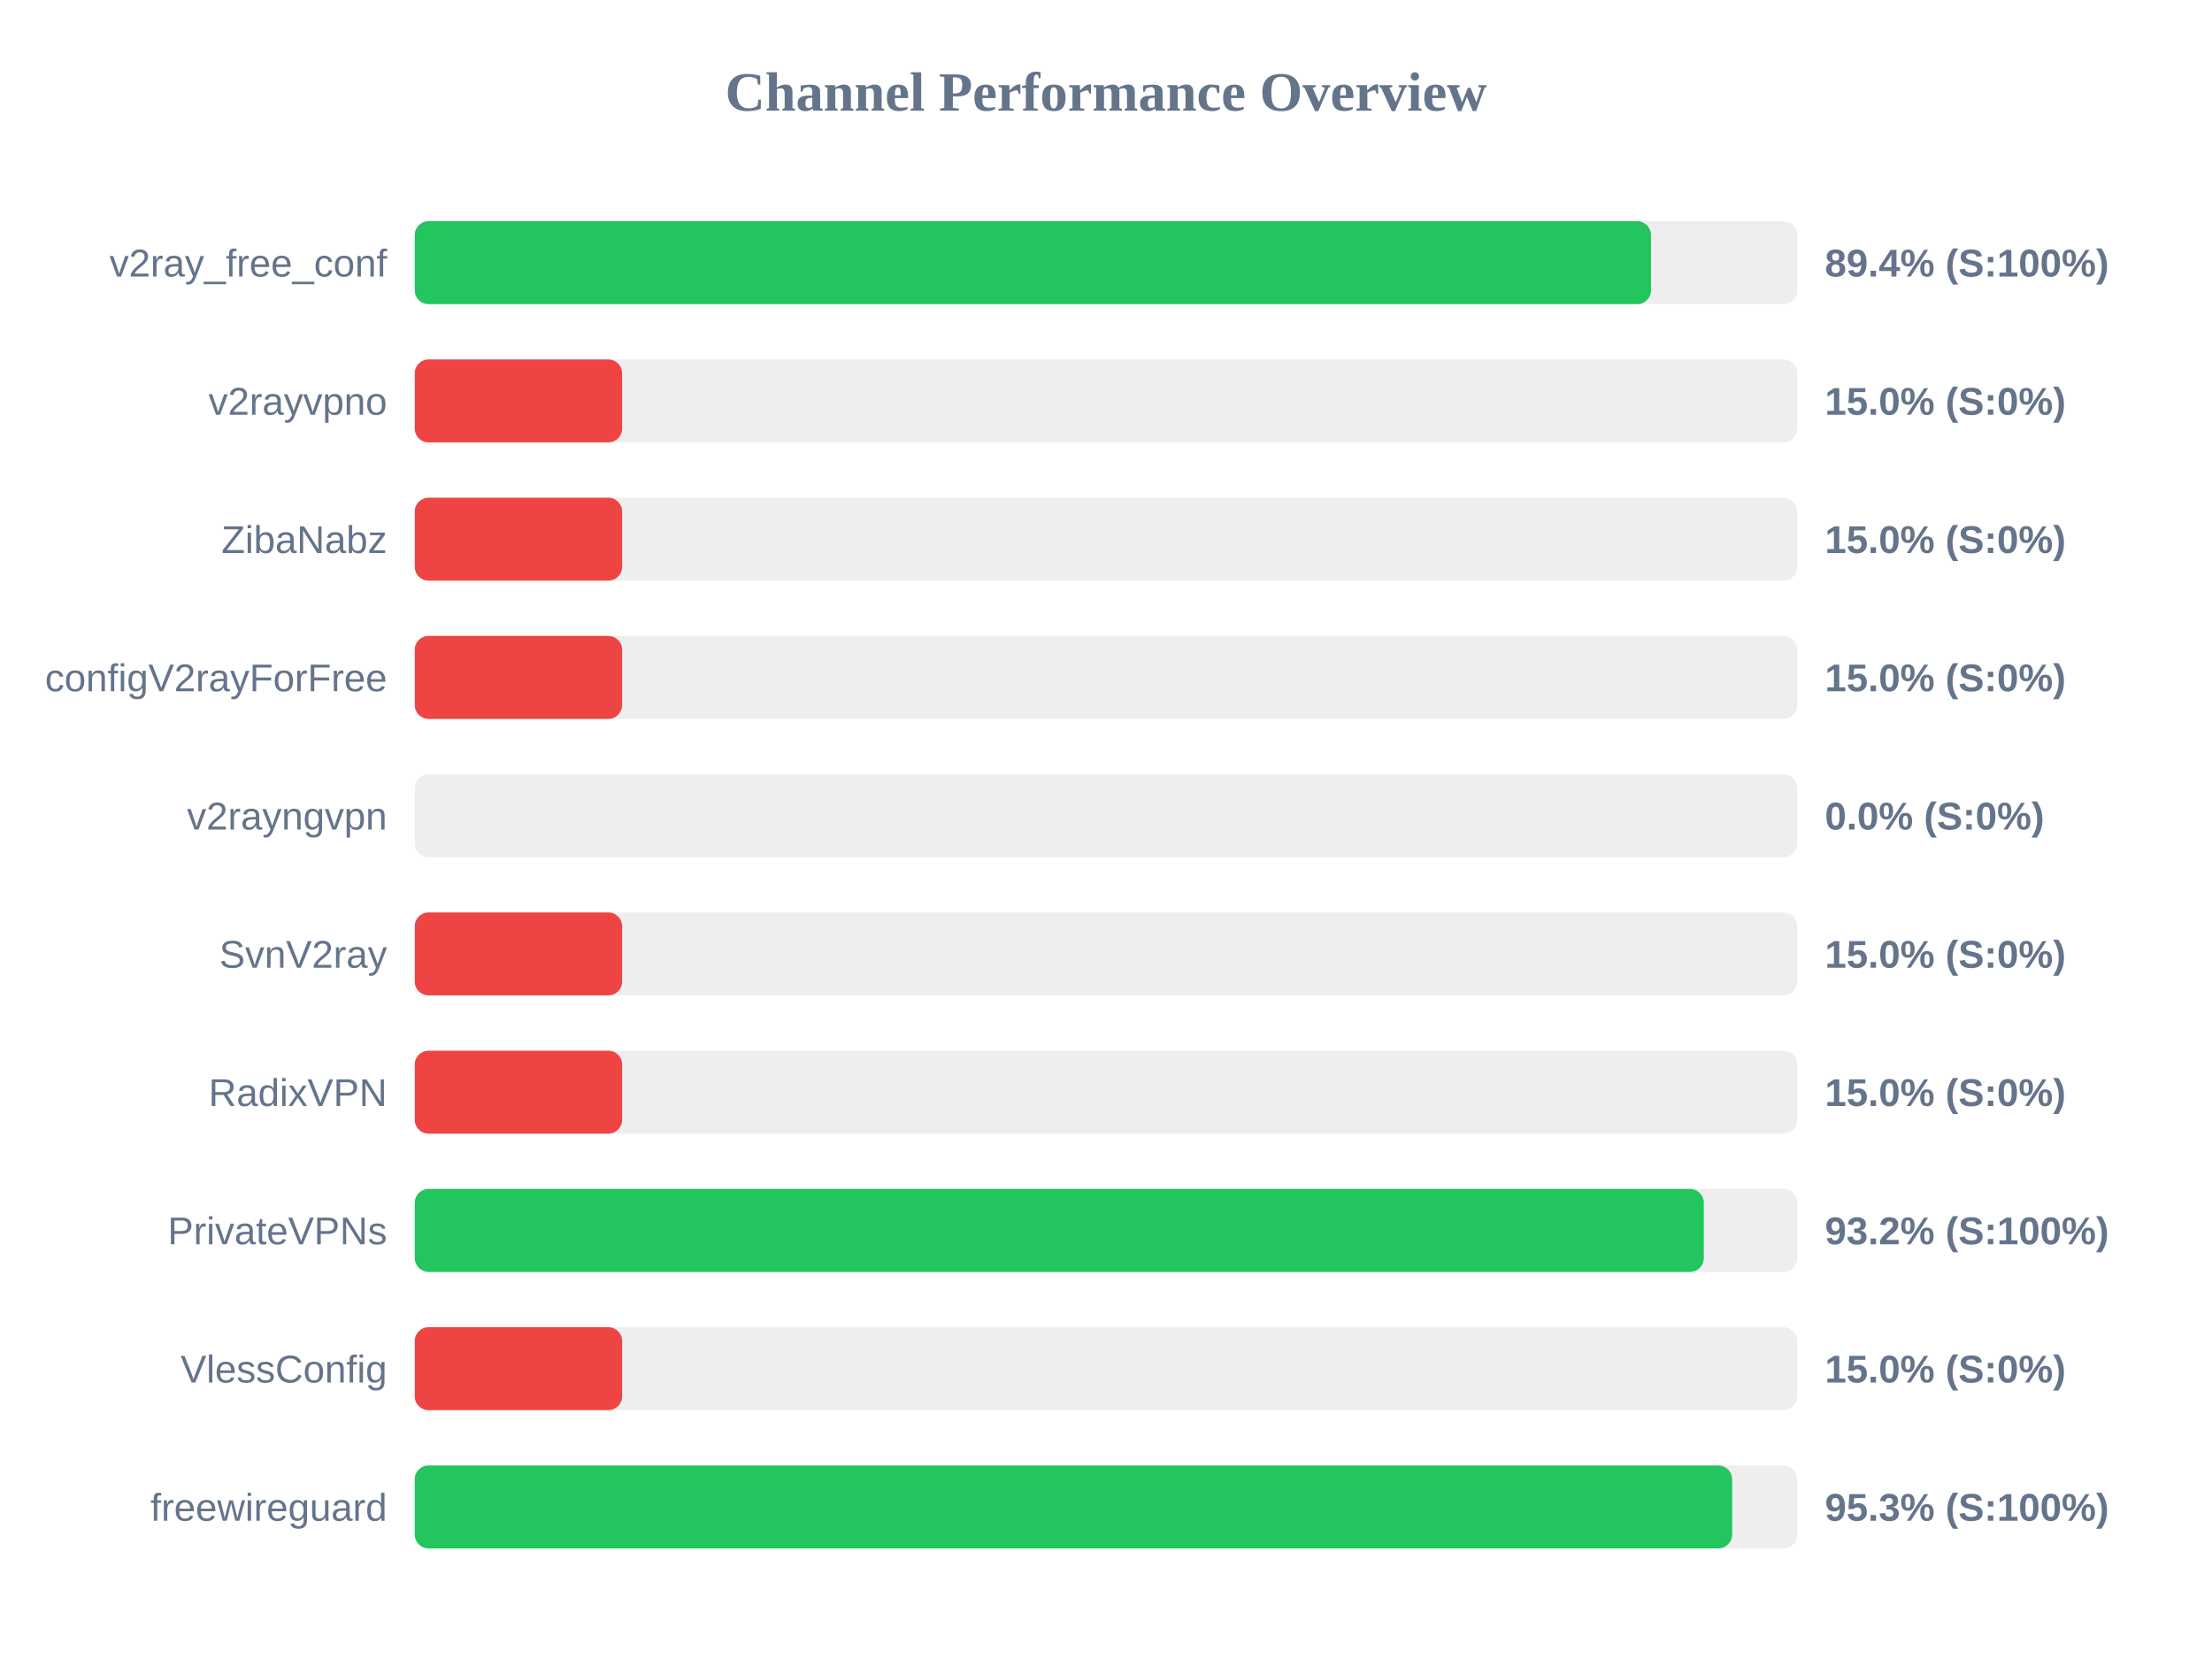
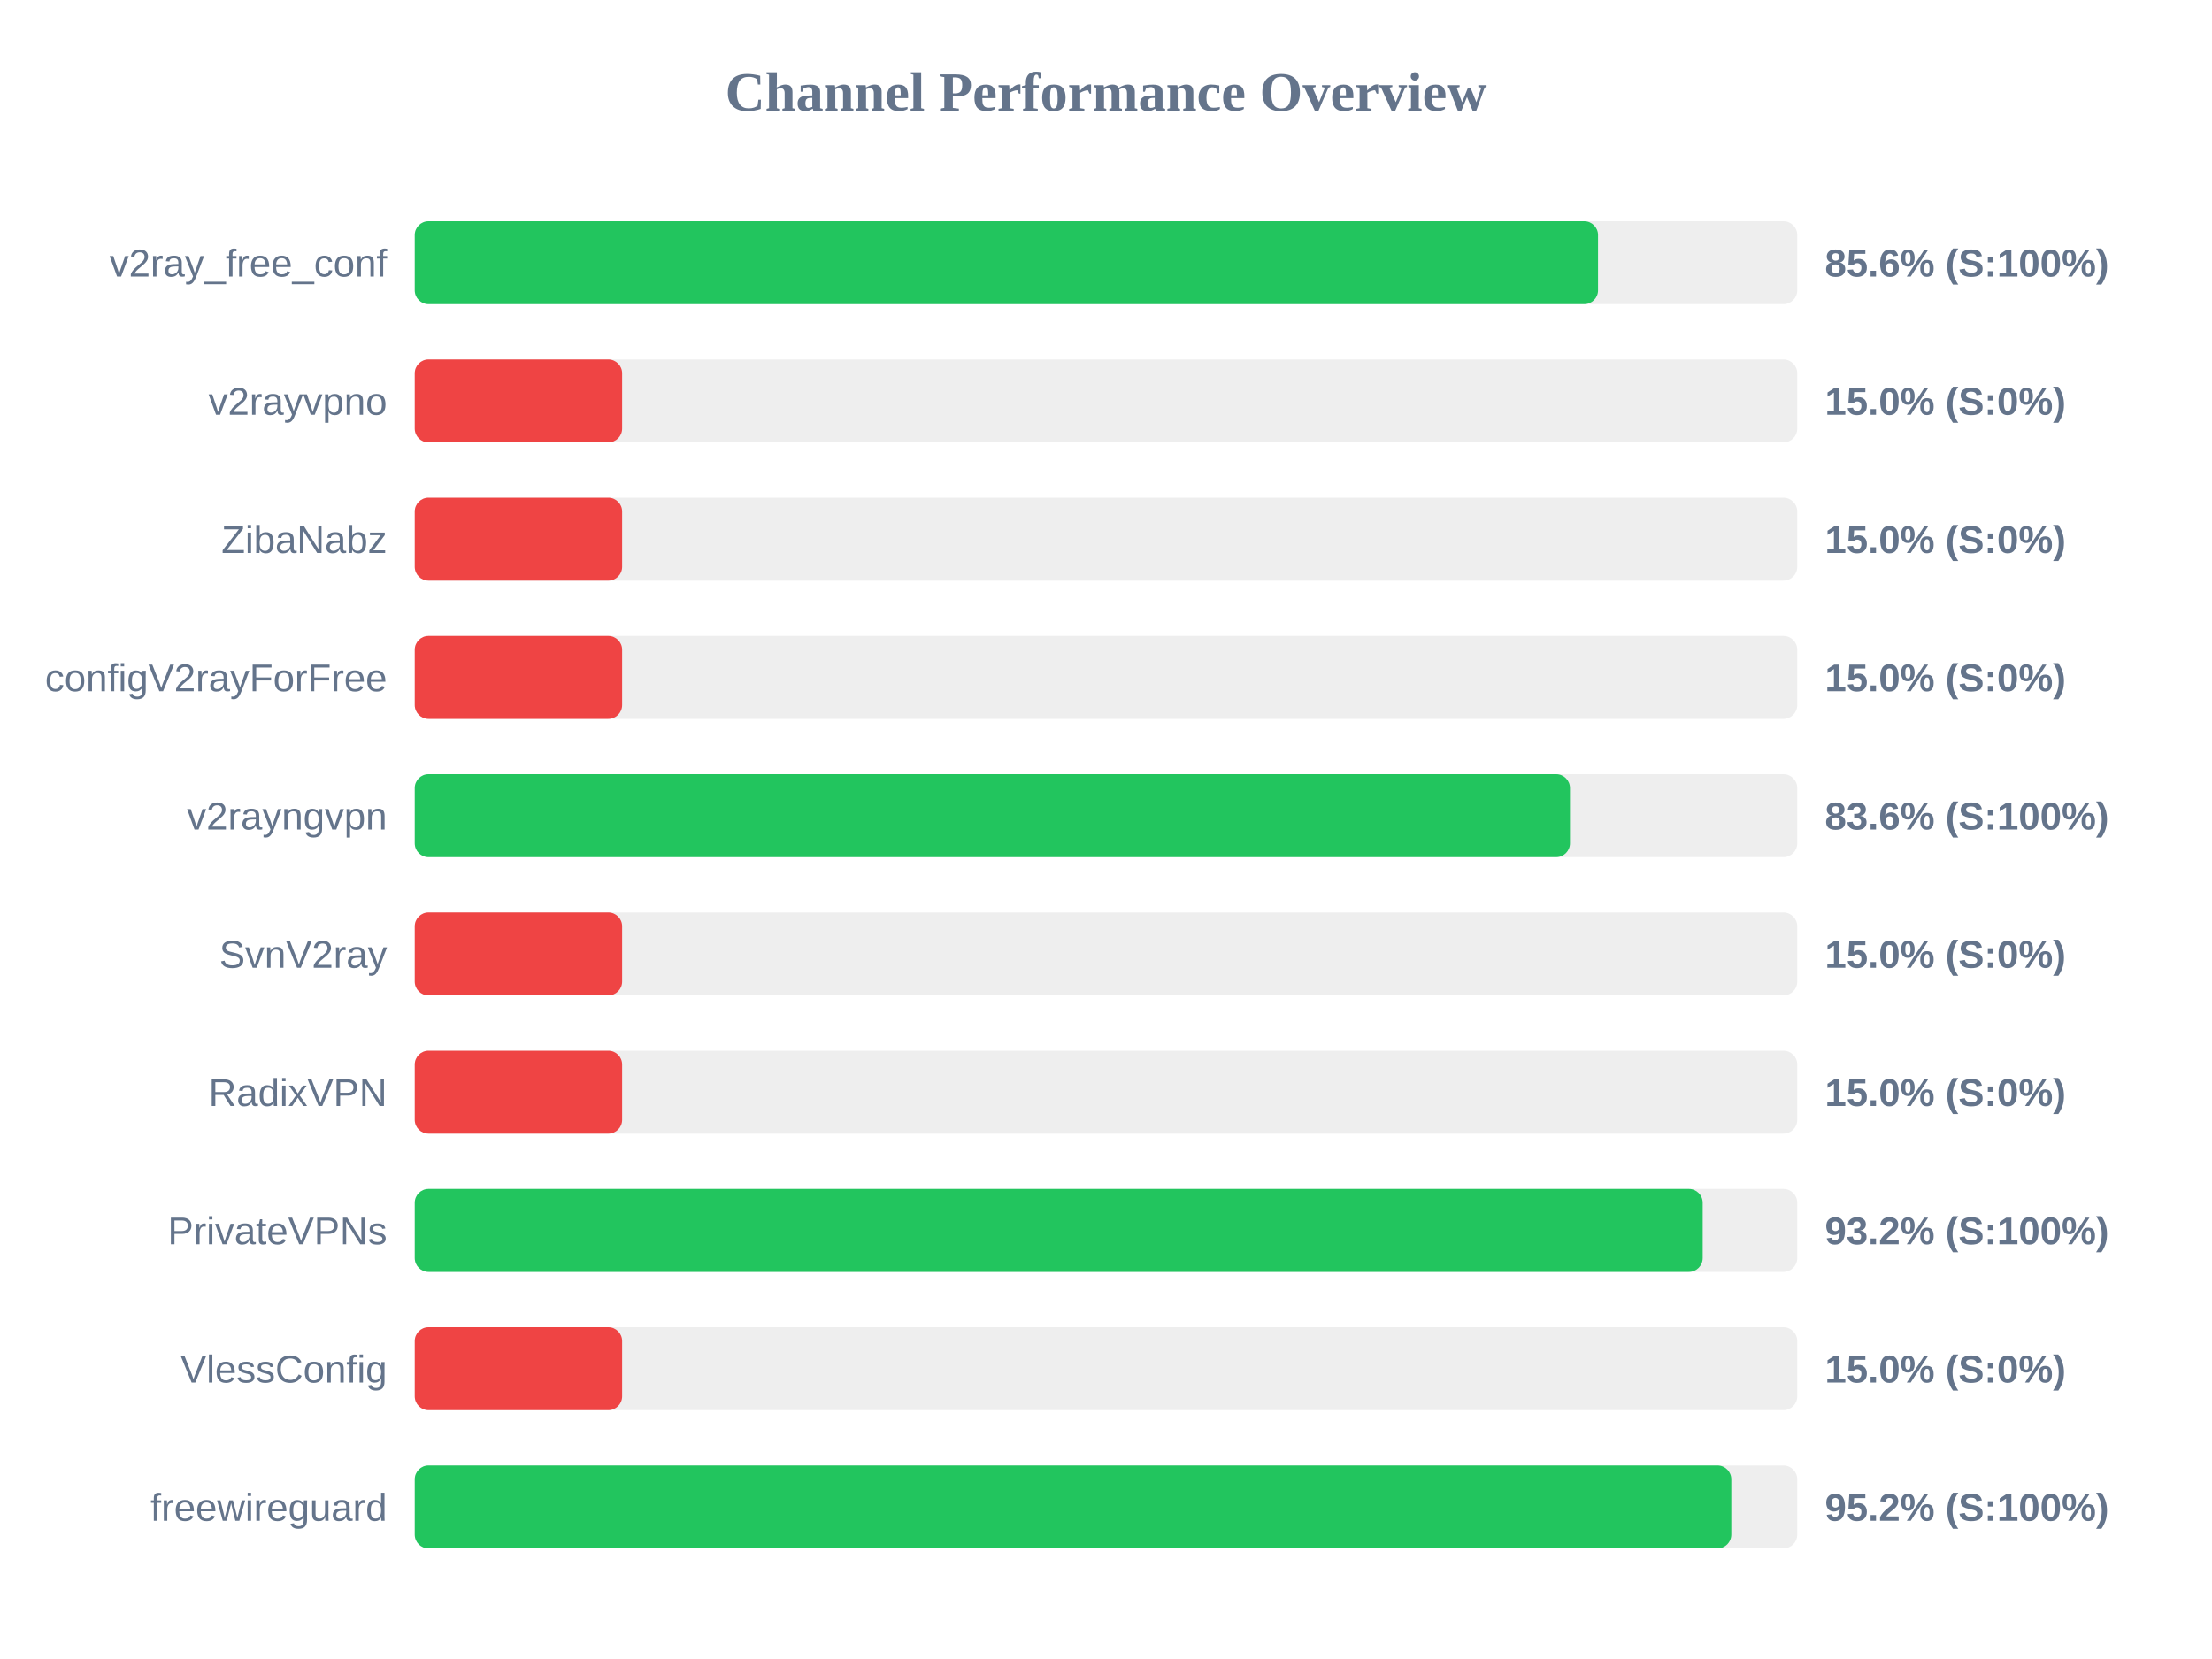
<svg xmlns="http://www.w3.org/2000/svg" width="800" height="600" version="1.1">
  <style>
        .row { font: 14px Arial; fill: #64748b; }
        .score { font: bold 14px Arial; fill: #64748b; }
    </style>
  <text x="400" y="40" text-anchor="middle" font-size="20px" font-weight="bold" fill="#64748b">Channel Performance Overview</text>
  <rect x="150" y="80" width="500" height="30" fill="#eee" rx="5" />
-   <rect x="150" y="80" width="447.1" height="30" fill="#22c55e" rx="5" />
+   <rect x="150" y="80" width="427.95" height="30" fill="#22c55e" rx="5" />
  <text x="140" y="100" text-anchor="end" class="row">v2ray_free_conf</text>
-   <text x="660" y="100" text-anchor="start" class="score">89.4% (S:100%)</text>
+   <text x="660" y="100" text-anchor="start" class="score">85.6% (S:100%)</text>
  <rect x="150" y="130" width="500" height="30" fill="#eee" rx="5" />
  <rect x="150" y="130" width="75.0" height="30" fill="#ef4444" rx="5" />
  <text x="140" y="150" text-anchor="end" class="row">v2rayvpno</text>
  <text x="660" y="150" text-anchor="start" class="score">15.0% (S:0%)</text>
  <rect x="150" y="180" width="500" height="30" fill="#eee" rx="5" />
  <rect x="150" y="180" width="75.0" height="30" fill="#ef4444" rx="5" />
  <text x="140" y="200" text-anchor="end" class="row">ZibaNabz</text>
  <text x="660" y="200" text-anchor="start" class="score">15.0% (S:0%)</text>
  <rect x="150" y="230" width="500" height="30" fill="#eee" rx="5" />
  <rect x="150" y="230" width="75.0" height="30" fill="#ef4444" rx="5" />
  <text x="140" y="250" text-anchor="end" class="row">configV2rayForFree</text>
  <text x="660" y="250" text-anchor="start" class="score">15.0% (S:0%)</text>
  <rect x="150" y="280" width="500" height="30" fill="#eee" rx="5" />
-   <rect x="150" y="280" width="0.0" height="30" fill="#ef4444" rx="5" />
+   <rect x="150" y="280" width="417.8" height="30" fill="#22c55e" rx="5" />
  <text x="140" y="300" text-anchor="end" class="row">v2rayngvpn</text>
-   <text x="660" y="300" text-anchor="start" class="score">0.0% (S:0%)</text>
+   <text x="660" y="300" text-anchor="start" class="score">83.6% (S:100%)</text>
  <rect x="150" y="330" width="500" height="30" fill="#eee" rx="5" />
  <rect x="150" y="330" width="75.0" height="30" fill="#ef4444" rx="5" />
  <text x="140" y="350" text-anchor="end" class="row">SvnV2ray</text>
  <text x="660" y="350" text-anchor="start" class="score">15.0% (S:0%)</text>
  <rect x="150" y="380" width="500" height="30" fill="#eee" rx="5" />
  <rect x="150" y="380" width="75.0" height="30" fill="#ef4444" rx="5" />
  <text x="140" y="400" text-anchor="end" class="row">RadixVPN</text>
  <text x="660" y="400" text-anchor="start" class="score">15.0% (S:0%)</text>
  <rect x="150" y="430" width="500" height="30" fill="#eee" rx="5" />
-   <rect x="150" y="430" width="466.2" height="30" fill="#22c55e" rx="5" />
+   <rect x="150" y="430" width="465.8" height="30" fill="#22c55e" rx="5" />
  <text x="140" y="450" text-anchor="end" class="row">PrivateVPNs</text>
  <text x="660" y="450" text-anchor="start" class="score">93.2% (S:100%)</text>
  <rect x="150" y="480" width="500" height="30" fill="#eee" rx="5" />
  <rect x="150" y="480" width="75.0" height="30" fill="#ef4444" rx="5" />
  <text x="140" y="500" text-anchor="end" class="row">VlessConfig</text>
  <text x="660" y="500" text-anchor="start" class="score">15.0% (S:0%)</text>
  <rect x="150" y="530" width="500" height="30" fill="#eee" rx="5" />
-   <rect x="150" y="530" width="476.45" height="30" fill="#22c55e" rx="5" />
+   <rect x="150" y="530" width="476.15" height="30" fill="#22c55e" rx="5" />
  <text x="140" y="550" text-anchor="end" class="row">freewireguard</text>
-   <text x="660" y="550" text-anchor="start" class="score">95.3% (S:100%)</text>
+   <text x="660" y="550" text-anchor="start" class="score">95.2% (S:100%)</text>
</svg>
